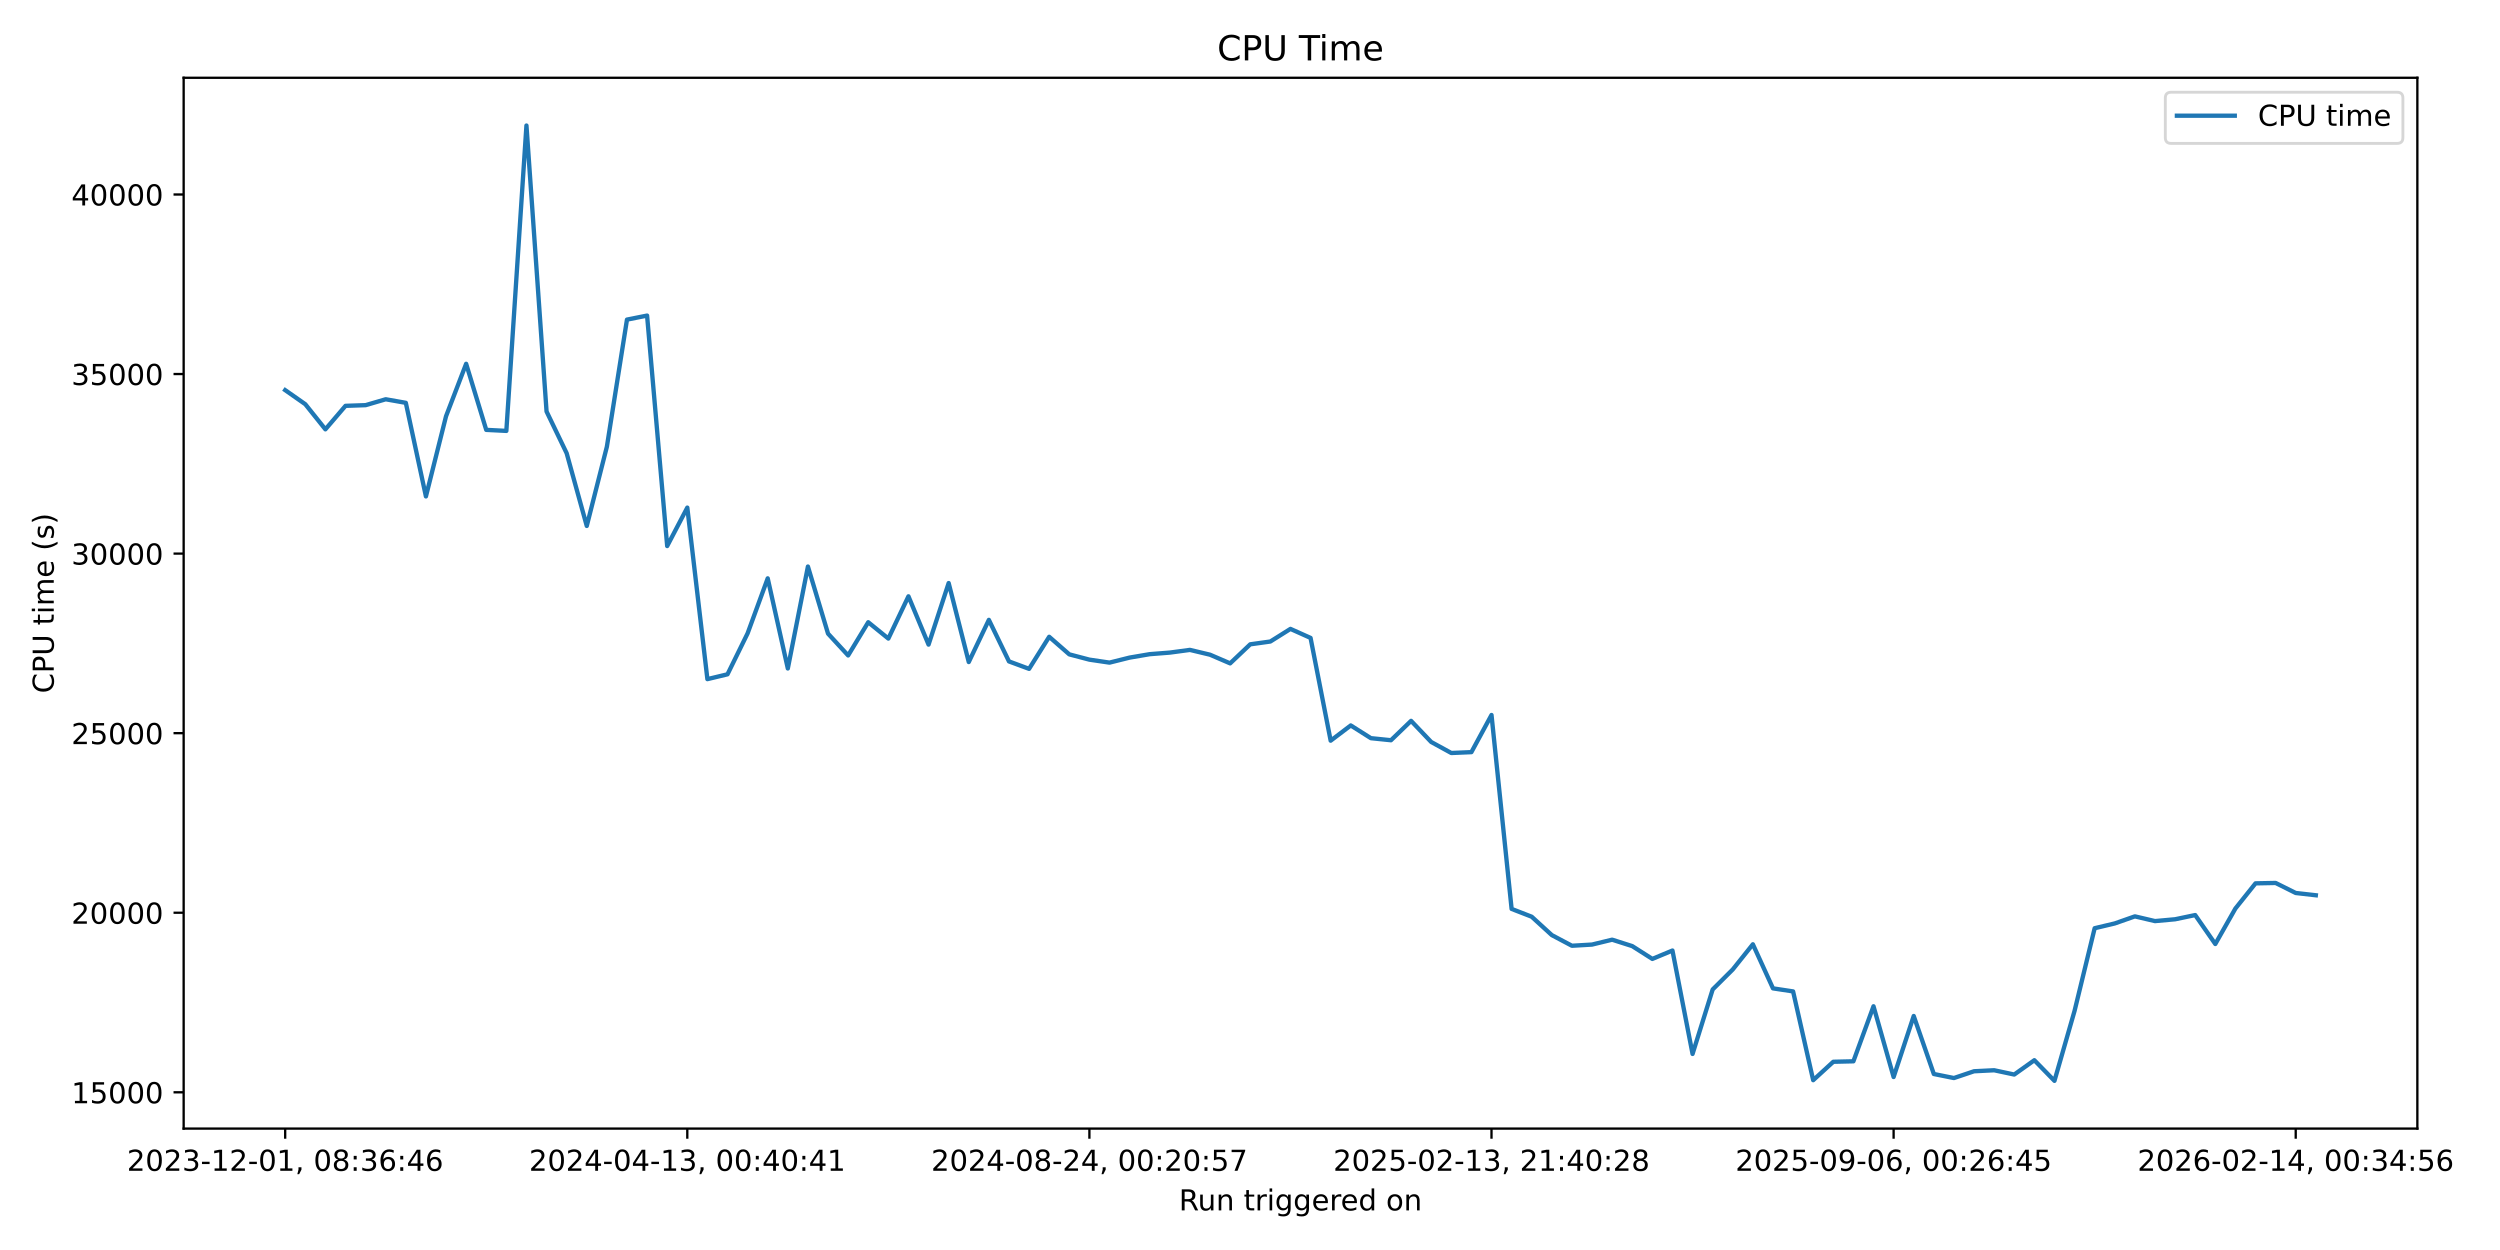
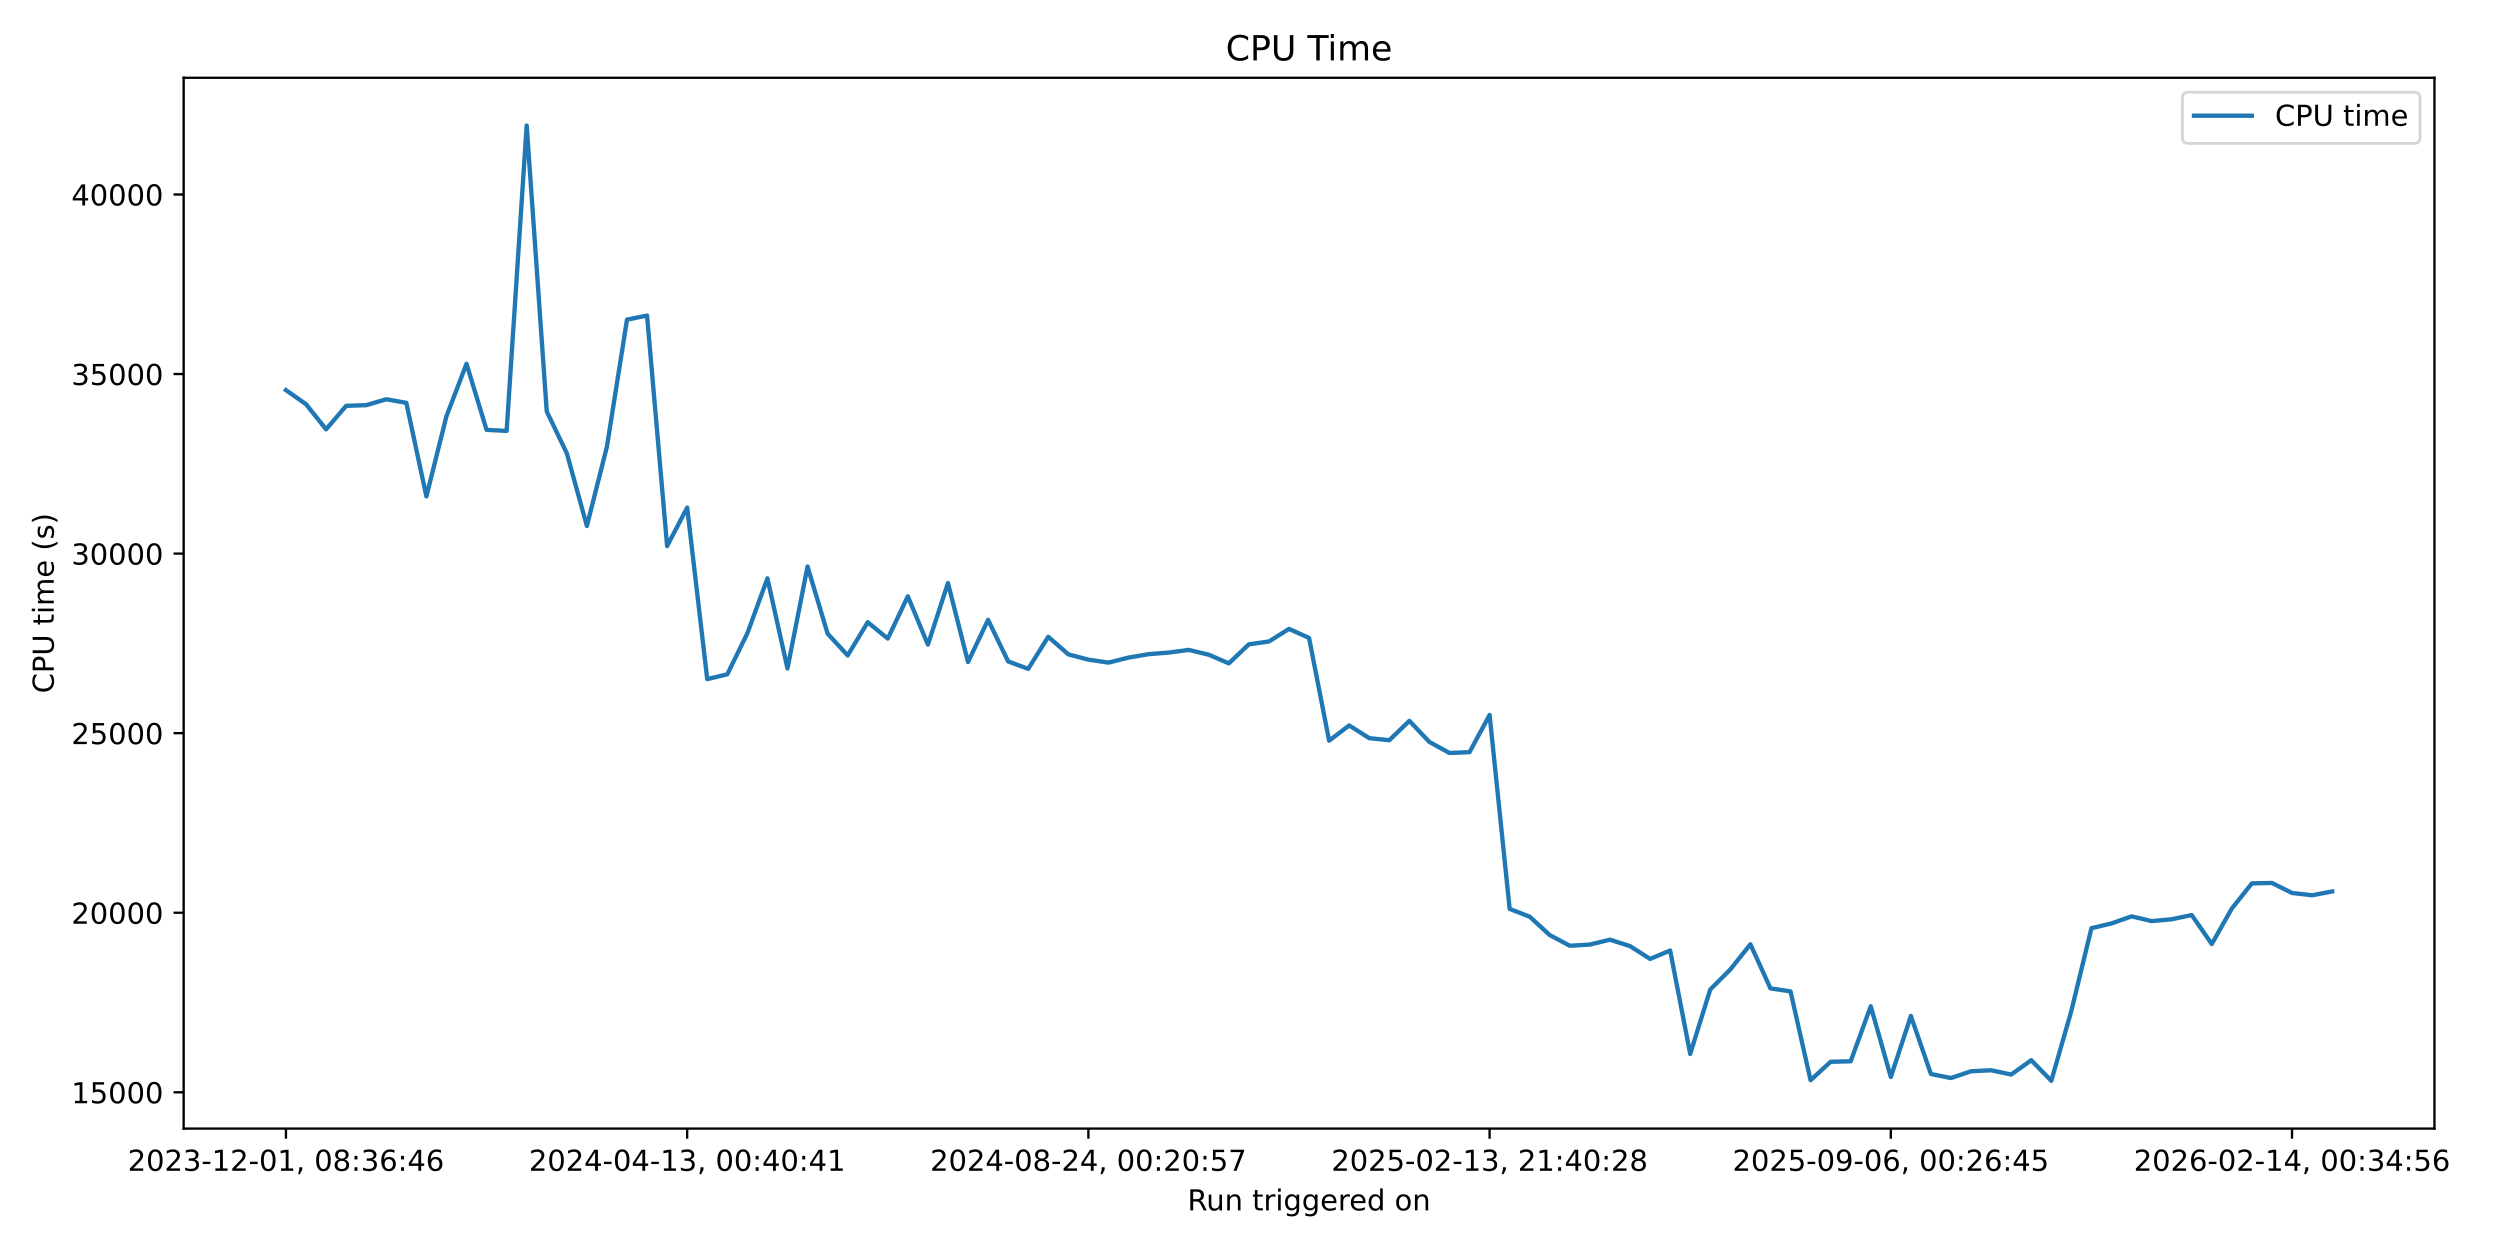
<svg xmlns="http://www.w3.org/2000/svg" xmlns:xlink="http://www.w3.org/1999/xlink" width="864pt" height="432pt" viewBox="0 0 864 432" version="1.1">
  <defs>
    <style type="text/css">*{stroke-linejoin: round; stroke-linecap: butt}</style>
  </defs>
  <g id="figure_1">
    <g id="patch_1">
      <path d="M 0 432  L 864 432  L 864 0  L 0 0  z " style="fill: #ffffff" />
    </g>
    <g id="axes_1">
      <g id="patch_2">
-         <path d="M 63.47 390.04  L 835.438 390.04  L 835.438 26.88  L 63.47 26.88  z " style="fill: #ffffff" />
+         <path d="M 63.47 390.04  L 841.347 390.04  L 841.347 26.88  L 63.47 26.88  z " style="fill: #ffffff" />
      </g>
      <g id="matplotlib.axis_1">
        <g id="xtick_1">
          <g id="line2d_1">
            <defs>
-               <path id="m50c124b04d" d="M 0 0  L 0 3.5  " style="stroke: #000000; stroke-width: 0.8" />
+               <path id="m82363aaa06" d="M 0 0  L 0 3.5  " style="stroke: #000000; stroke-width: 0.8" />
            </defs>
            <g>
-               <use xlink:href="#m50c124b04d" x="98.559" y="390.04" style="stroke: #000000; stroke-width: 0.8" />
+               <use xlink:href="#m82363aaa06" x="98.828" y="390.04" style="stroke: #000000; stroke-width: 0.8" />
            </g>
          </g>
          <g id="text_1">
-             <g transform="translate(43.86728 404.6384) scale(0.1 -0.1)">
+             <g transform="translate(44.13587 404.6384) scale(0.1 -0.1)">
              <defs>
                <path id="DejaVuSans-32" d="M 1228 531  L 3431 531  L 3431 0  L 469 0  L 469 531  Q 828 903 1448 1529  Q 2069 2156 2228 2338  Q 2531 2678 2651 2914  Q 2772 3150 2772 3378  Q 2772 3750 2511 3984  Q 2250 4219 1831 4219  Q 1534 4219 1204 4116  Q 875 4013 500 3803  L 500 4441  Q 881 4594 1212 4672  Q 1544 4750 1819 4750  Q 2544 4750 2975 4387  Q 3406 4025 3406 3419  Q 3406 3131 3298 2873  Q 3191 2616 2906 2266  Q 2828 2175 2409 1742  Q 1991 1309 1228 531  z " transform="scale(0.015625)" />
                <path id="DejaVuSans-30" d="M 2034 4250  Q 1547 4250 1301 3770  Q 1056 3291 1056 2328  Q 1056 1369 1301 889  Q 1547 409 2034 409  Q 2525 409 2770 889  Q 3016 1369 3016 2328  Q 3016 3291 2770 3770  Q 2525 4250 2034 4250  z M 2034 4750  Q 2819 4750 3233 4129  Q 3647 3509 3647 2328  Q 3647 1150 3233 529  Q 2819 -91 2034 -91  Q 1250 -91 836 529  Q 422 1150 422 2328  Q 422 3509 836 4129  Q 1250 4750 2034 4750  z " transform="scale(0.015625)" />
                <path id="DejaVuSans-33" d="M 2597 2516  Q 3050 2419 3304 2112  Q 3559 1806 3559 1356  Q 3559 666 3084 287  Q 2609 -91 1734 -91  Q 1441 -91 1130 -33  Q 819 25 488 141  L 488 750  Q 750 597 1062 519  Q 1375 441 1716 441  Q 2309 441 2620 675  Q 2931 909 2931 1356  Q 2931 1769 2642 2001  Q 2353 2234 1838 2234  L 1294 2234  L 1294 2753  L 1863 2753  Q 2328 2753 2575 2939  Q 2822 3125 2822 3475  Q 2822 3834 2567 4026  Q 2313 4219 1838 4219  Q 1578 4219 1281 4162  Q 984 4106 628 3988  L 628 4550  Q 988 4650 1302 4700  Q 1616 4750 1894 4750  Q 2613 4750 3031 4423  Q 3450 4097 3450 3541  Q 3450 3153 3228 2886  Q 3006 2619 2597 2516  z " transform="scale(0.015625)" />
                <path id="DejaVuSans-2d" d="M 313 2009  L 1997 2009  L 1997 1497  L 313 1497  L 313 2009  z " transform="scale(0.015625)" />
                <path id="DejaVuSans-31" d="M 794 531  L 1825 531  L 1825 4091  L 703 3866  L 703 4441  L 1819 4666  L 2450 4666  L 2450 531  L 3481 531  L 3481 0  L 794 0  L 794 531  z " transform="scale(0.015625)" />
                <path id="DejaVuSans-2c" d="M 750 794  L 1409 794  L 1409 256  L 897 -744  L 494 -744  L 750 256  L 750 794  z " transform="scale(0.015625)" />
                <path id="DejaVuSans-20" transform="scale(0.015625)" />
                <path id="DejaVuSans-38" d="M 2034 2216  Q 1584 2216 1326 1975  Q 1069 1734 1069 1313  Q 1069 891 1326 650  Q 1584 409 2034 409  Q 2484 409 2743 651  Q 3003 894 3003 1313  Q 3003 1734 2745 1975  Q 2488 2216 2034 2216  z M 1403 2484  Q 997 2584 770 2862  Q 544 3141 544 3541  Q 544 4100 942 4425  Q 1341 4750 2034 4750  Q 2731 4750 3128 4425  Q 3525 4100 3525 3541  Q 3525 3141 3298 2862  Q 3072 2584 2669 2484  Q 3125 2378 3379 2068  Q 3634 1759 3634 1313  Q 3634 634 3220 271  Q 2806 -91 2034 -91  Q 1263 -91 848 271  Q 434 634 434 1313  Q 434 1759 690 2068  Q 947 2378 1403 2484  z M 1172 3481  Q 1172 3119 1398 2916  Q 1625 2713 2034 2713  Q 2441 2713 2670 2916  Q 2900 3119 2900 3481  Q 2900 3844 2670 4047  Q 2441 4250 2034 4250  Q 1625 4250 1398 4047  Q 1172 3844 1172 3481  z " transform="scale(0.015625)" />
                <path id="DejaVuSans-3a" d="M 750 794  L 1409 794  L 1409 0  L 750 0  L 750 794  z M 750 3309  L 1409 3309  L 1409 2516  L 750 2516  L 750 3309  z " transform="scale(0.015625)" />
                <path id="DejaVuSans-36" d="M 2113 2584  Q 1688 2584 1439 2293  Q 1191 2003 1191 1497  Q 1191 994 1439 701  Q 1688 409 2113 409  Q 2538 409 2786 701  Q 3034 994 3034 1497  Q 3034 2003 2786 2293  Q 2538 2584 2113 2584  z M 3366 4563  L 3366 3988  Q 3128 4100 2886 4159  Q 2644 4219 2406 4219  Q 1781 4219 1451 3797  Q 1122 3375 1075 2522  Q 1259 2794 1537 2939  Q 1816 3084 2150 3084  Q 2853 3084 3261 2657  Q 3669 2231 3669 1497  Q 3669 778 3244 343  Q 2819 -91 2113 -91  Q 1303 -91 875 529  Q 447 1150 447 2328  Q 447 3434 972 4092  Q 1497 4750 2381 4750  Q 2619 4750 2861 4703  Q 3103 4656 3366 4563  z " transform="scale(0.015625)" />
                <path id="DejaVuSans-34" d="M 2419 4116  L 825 1625  L 2419 1625  L 2419 4116  z M 2253 4666  L 3047 4666  L 3047 1625  L 3713 1625  L 3713 1100  L 3047 1100  L 3047 0  L 2419 0  L 2419 1100  L 313 1100  L 313 1709  L 2253 4666  z " transform="scale(0.015625)" />
              </defs>
              <use xlink:href="#DejaVuSans-32" />
              <use xlink:href="#DejaVuSans-30" transform="translate(63.62305 0)" />
              <use xlink:href="#DejaVuSans-32" transform="translate(127.2461 0)" />
              <use xlink:href="#DejaVuSans-33" transform="translate(190.8691 0)" />
              <use xlink:href="#DejaVuSans-2d" transform="translate(254.4922 0)" />
              <use xlink:href="#DejaVuSans-31" transform="translate(290.5762 0)" />
              <use xlink:href="#DejaVuSans-32" transform="translate(354.1992 0)" />
              <use xlink:href="#DejaVuSans-2d" transform="translate(417.8223 0)" />
              <use xlink:href="#DejaVuSans-30" transform="translate(453.9062 0)" />
              <use xlink:href="#DejaVuSans-31" transform="translate(517.5293 0)" />
              <use xlink:href="#DejaVuSans-2c" transform="translate(581.1523 0)" />
              <use xlink:href="#DejaVuSans-20" transform="translate(612.9395 0)" />
              <use xlink:href="#DejaVuSans-30" transform="translate(644.7266 0)" />
              <use xlink:href="#DejaVuSans-38" transform="translate(708.3496 0)" />
              <use xlink:href="#DejaVuSans-3a" transform="translate(771.9727 0)" />
              <use xlink:href="#DejaVuSans-33" transform="translate(805.6641 0)" />
              <use xlink:href="#DejaVuSans-36" transform="translate(869.2871 0)" />
              <use xlink:href="#DejaVuSans-3a" transform="translate(932.9102 0)" />
              <use xlink:href="#DejaVuSans-34" transform="translate(966.6016 0)" />
              <use xlink:href="#DejaVuSans-36" transform="translate(1030.225 0)" />
            </g>
          </g>
        </g>
        <g id="xtick_2">
          <g id="line2d_2">
            <g>
-               <use xlink:href="#m50c124b04d" x="237.528" y="390.04" style="stroke: #000000; stroke-width: 0.8" />
+               <use xlink:href="#m82363aaa06" x="237.487" y="390.04" style="stroke: #000000; stroke-width: 0.8" />
            </g>
          </g>
          <g id="text_2">
-             <g transform="translate(182.8355 404.6384) scale(0.1 -0.1)">
+             <g transform="translate(182.7949 404.6384) scale(0.1 -0.1)">
              <use xlink:href="#DejaVuSans-32" />
              <use xlink:href="#DejaVuSans-30" transform="translate(63.62305 0)" />
              <use xlink:href="#DejaVuSans-32" transform="translate(127.2461 0)" />
              <use xlink:href="#DejaVuSans-34" transform="translate(190.8691 0)" />
              <use xlink:href="#DejaVuSans-2d" transform="translate(254.4922 0)" />
              <use xlink:href="#DejaVuSans-30" transform="translate(290.5762 0)" />
              <use xlink:href="#DejaVuSans-34" transform="translate(354.1992 0)" />
              <use xlink:href="#DejaVuSans-2d" transform="translate(417.8223 0)" />
              <use xlink:href="#DejaVuSans-31" transform="translate(453.9062 0)" />
              <use xlink:href="#DejaVuSans-33" transform="translate(517.5293 0)" />
              <use xlink:href="#DejaVuSans-2c" transform="translate(581.1523 0)" />
              <use xlink:href="#DejaVuSans-20" transform="translate(612.9395 0)" />
              <use xlink:href="#DejaVuSans-30" transform="translate(644.7266 0)" />
              <use xlink:href="#DejaVuSans-30" transform="translate(708.3496 0)" />
              <use xlink:href="#DejaVuSans-3a" transform="translate(771.9727 0)" />
              <use xlink:href="#DejaVuSans-34" transform="translate(805.6641 0)" />
              <use xlink:href="#DejaVuSans-30" transform="translate(869.2871 0)" />
              <use xlink:href="#DejaVuSans-3a" transform="translate(932.9102 0)" />
              <use xlink:href="#DejaVuSans-34" transform="translate(966.6016 0)" />
              <use xlink:href="#DejaVuSans-31" transform="translate(1030.225 0)" />
            </g>
          </g>
        </g>
        <g id="xtick_3">
          <g id="line2d_3">
            <g>
-               <use xlink:href="#m50c124b04d" x="376.496" y="390.04" style="stroke: #000000; stroke-width: 0.8" />
+               <use xlink:href="#m82363aaa06" x="376.146" y="390.04" style="stroke: #000000; stroke-width: 0.8" />
            </g>
          </g>
          <g id="text_3">
-             <g transform="translate(321.8037 404.6384) scale(0.1 -0.1)">
+             <g transform="translate(321.4539 404.6384) scale(0.1 -0.1)">
              <defs>
                <path id="DejaVuSans-35" d="M 691 4666  L 3169 4666  L 3169 4134  L 1269 4134  L 1269 2991  Q 1406 3038 1543 3061  Q 1681 3084 1819 3084  Q 2600 3084 3056 2656  Q 3513 2228 3513 1497  Q 3513 744 3044 326  Q 2575 -91 1722 -91  Q 1428 -91 1123 -41  Q 819 9 494 109  L 494 744  Q 775 591 1075 516  Q 1375 441 1709 441  Q 2250 441 2565 725  Q 2881 1009 2881 1497  Q 2881 1984 2565 2268  Q 2250 2553 1709 2553  Q 1456 2553 1204 2497  Q 953 2441 691 2322  L 691 4666  z " transform="scale(0.015625)" />
                <path id="DejaVuSans-37" d="M 525 4666  L 3525 4666  L 3525 4397  L 1831 0  L 1172 0  L 2766 4134  L 525 4134  L 525 4666  z " transform="scale(0.015625)" />
              </defs>
              <use xlink:href="#DejaVuSans-32" />
              <use xlink:href="#DejaVuSans-30" transform="translate(63.62305 0)" />
              <use xlink:href="#DejaVuSans-32" transform="translate(127.2461 0)" />
              <use xlink:href="#DejaVuSans-34" transform="translate(190.8691 0)" />
              <use xlink:href="#DejaVuSans-2d" transform="translate(254.4922 0)" />
              <use xlink:href="#DejaVuSans-30" transform="translate(290.5762 0)" />
              <use xlink:href="#DejaVuSans-38" transform="translate(354.1992 0)" />
              <use xlink:href="#DejaVuSans-2d" transform="translate(417.8223 0)" />
              <use xlink:href="#DejaVuSans-32" transform="translate(453.9062 0)" />
              <use xlink:href="#DejaVuSans-34" transform="translate(517.5293 0)" />
              <use xlink:href="#DejaVuSans-2c" transform="translate(581.1523 0)" />
              <use xlink:href="#DejaVuSans-20" transform="translate(612.9395 0)" />
              <use xlink:href="#DejaVuSans-30" transform="translate(644.7266 0)" />
              <use xlink:href="#DejaVuSans-30" transform="translate(708.3496 0)" />
              <use xlink:href="#DejaVuSans-3a" transform="translate(771.9727 0)" />
              <use xlink:href="#DejaVuSans-32" transform="translate(805.6641 0)" />
              <use xlink:href="#DejaVuSans-30" transform="translate(869.2871 0)" />
              <use xlink:href="#DejaVuSans-3a" transform="translate(932.9102 0)" />
              <use xlink:href="#DejaVuSans-35" transform="translate(966.6016 0)" />
              <use xlink:href="#DejaVuSans-37" transform="translate(1030.225 0)" />
            </g>
          </g>
        </g>
        <g id="xtick_4">
          <g id="line2d_4">
            <g>
-               <use xlink:href="#m50c124b04d" x="515.464" y="390.04" style="stroke: #000000; stroke-width: 0.8" />
+               <use xlink:href="#m82363aaa06" x="514.805" y="390.04" style="stroke: #000000; stroke-width: 0.8" />
            </g>
          </g>
          <g id="text_4">
-             <g transform="translate(460.7719 404.6384) scale(0.1 -0.1)">
+             <g transform="translate(460.113 404.6384) scale(0.1 -0.1)">
              <use xlink:href="#DejaVuSans-32" />
              <use xlink:href="#DejaVuSans-30" transform="translate(63.62305 0)" />
              <use xlink:href="#DejaVuSans-32" transform="translate(127.2461 0)" />
              <use xlink:href="#DejaVuSans-35" transform="translate(190.8691 0)" />
              <use xlink:href="#DejaVuSans-2d" transform="translate(254.4922 0)" />
              <use xlink:href="#DejaVuSans-30" transform="translate(290.5762 0)" />
              <use xlink:href="#DejaVuSans-32" transform="translate(354.1992 0)" />
              <use xlink:href="#DejaVuSans-2d" transform="translate(417.8223 0)" />
              <use xlink:href="#DejaVuSans-31" transform="translate(453.9062 0)" />
              <use xlink:href="#DejaVuSans-33" transform="translate(517.5293 0)" />
              <use xlink:href="#DejaVuSans-2c" transform="translate(581.1523 0)" />
              <use xlink:href="#DejaVuSans-20" transform="translate(612.9395 0)" />
              <use xlink:href="#DejaVuSans-32" transform="translate(644.7266 0)" />
              <use xlink:href="#DejaVuSans-31" transform="translate(708.3496 0)" />
              <use xlink:href="#DejaVuSans-3a" transform="translate(771.9727 0)" />
              <use xlink:href="#DejaVuSans-34" transform="translate(805.6641 0)" />
              <use xlink:href="#DejaVuSans-30" transform="translate(869.2871 0)" />
              <use xlink:href="#DejaVuSans-3a" transform="translate(932.9102 0)" />
              <use xlink:href="#DejaVuSans-32" transform="translate(966.6016 0)" />
              <use xlink:href="#DejaVuSans-38" transform="translate(1030.225 0)" />
            </g>
          </g>
        </g>
        <g id="xtick_5">
          <g id="line2d_5">
            <g>
-               <use xlink:href="#m50c124b04d" x="654.432" y="390.04" style="stroke: #000000; stroke-width: 0.8" />
+               <use xlink:href="#m82363aaa06" x="653.464" y="390.04" style="stroke: #000000; stroke-width: 0.8" />
            </g>
          </g>
          <g id="text_5">
-             <g transform="translate(599.7401 404.6384) scale(0.1 -0.1)">
+             <g transform="translate(598.772 404.6384) scale(0.1 -0.1)">
              <defs>
                <path id="DejaVuSans-39" d="M 703 97  L 703 672  Q 941 559 1184 500  Q 1428 441 1663 441  Q 2288 441 2617 861  Q 2947 1281 2994 2138  Q 2813 1869 2534 1725  Q 2256 1581 1919 1581  Q 1219 1581 811 2004  Q 403 2428 403 3163  Q 403 3881 828 4315  Q 1253 4750 1959 4750  Q 2769 4750 3195 4129  Q 3622 3509 3622 2328  Q 3622 1225 3098 567  Q 2575 -91 1691 -91  Q 1453 -91 1209 -44  Q 966 3 703 97  z M 1959 2075  Q 2384 2075 2632 2365  Q 2881 2656 2881 3163  Q 2881 3666 2632 3958  Q 2384 4250 1959 4250  Q 1534 4250 1286 3958  Q 1038 3666 1038 3163  Q 1038 2656 1286 2365  Q 1534 2075 1959 2075  z " transform="scale(0.015625)" />
              </defs>
              <use xlink:href="#DejaVuSans-32" />
              <use xlink:href="#DejaVuSans-30" transform="translate(63.62305 0)" />
              <use xlink:href="#DejaVuSans-32" transform="translate(127.2461 0)" />
              <use xlink:href="#DejaVuSans-35" transform="translate(190.8691 0)" />
              <use xlink:href="#DejaVuSans-2d" transform="translate(254.4922 0)" />
              <use xlink:href="#DejaVuSans-30" transform="translate(290.5762 0)" />
              <use xlink:href="#DejaVuSans-39" transform="translate(354.1992 0)" />
              <use xlink:href="#DejaVuSans-2d" transform="translate(417.8223 0)" />
              <use xlink:href="#DejaVuSans-30" transform="translate(453.9062 0)" />
              <use xlink:href="#DejaVuSans-36" transform="translate(517.5293 0)" />
              <use xlink:href="#DejaVuSans-2c" transform="translate(581.1523 0)" />
              <use xlink:href="#DejaVuSans-20" transform="translate(612.9395 0)" />
              <use xlink:href="#DejaVuSans-30" transform="translate(644.7266 0)" />
              <use xlink:href="#DejaVuSans-30" transform="translate(708.3496 0)" />
              <use xlink:href="#DejaVuSans-3a" transform="translate(771.9727 0)" />
              <use xlink:href="#DejaVuSans-32" transform="translate(805.6641 0)" />
              <use xlink:href="#DejaVuSans-36" transform="translate(869.2871 0)" />
              <use xlink:href="#DejaVuSans-3a" transform="translate(932.9102 0)" />
              <use xlink:href="#DejaVuSans-34" transform="translate(966.6016 0)" />
              <use xlink:href="#DejaVuSans-35" transform="translate(1030.225 0)" />
            </g>
          </g>
        </g>
        <g id="xtick_6">
          <g id="line2d_6">
            <g>
-               <use xlink:href="#m50c124b04d" x="793.4" y="390.04" style="stroke: #000000; stroke-width: 0.8" />
+               <use xlink:href="#m82363aaa06" x="792.123" y="390.04" style="stroke: #000000; stroke-width: 0.8" />
            </g>
          </g>
          <g id="text_6">
-             <g transform="translate(738.7083 404.6384) scale(0.1 -0.1)">
+             <g transform="translate(737.431 404.6384) scale(0.1 -0.1)">
              <use xlink:href="#DejaVuSans-32" />
              <use xlink:href="#DejaVuSans-30" transform="translate(63.62305 0)" />
              <use xlink:href="#DejaVuSans-32" transform="translate(127.2461 0)" />
              <use xlink:href="#DejaVuSans-36" transform="translate(190.8691 0)" />
              <use xlink:href="#DejaVuSans-2d" transform="translate(254.4922 0)" />
              <use xlink:href="#DejaVuSans-30" transform="translate(290.5762 0)" />
              <use xlink:href="#DejaVuSans-32" transform="translate(354.1992 0)" />
              <use xlink:href="#DejaVuSans-2d" transform="translate(417.8223 0)" />
              <use xlink:href="#DejaVuSans-31" transform="translate(453.9062 0)" />
              <use xlink:href="#DejaVuSans-34" transform="translate(517.5293 0)" />
              <use xlink:href="#DejaVuSans-2c" transform="translate(581.1523 0)" />
              <use xlink:href="#DejaVuSans-20" transform="translate(612.9395 0)" />
              <use xlink:href="#DejaVuSans-30" transform="translate(644.7266 0)" />
              <use xlink:href="#DejaVuSans-30" transform="translate(708.3496 0)" />
              <use xlink:href="#DejaVuSans-3a" transform="translate(771.9727 0)" />
              <use xlink:href="#DejaVuSans-33" transform="translate(805.6641 0)" />
              <use xlink:href="#DejaVuSans-34" transform="translate(869.2871 0)" />
              <use xlink:href="#DejaVuSans-3a" transform="translate(932.9102 0)" />
              <use xlink:href="#DejaVuSans-35" transform="translate(966.6016 0)" />
              <use xlink:href="#DejaVuSans-36" transform="translate(1030.225 0)" />
            </g>
          </g>
        </g>
        <g id="text_7">
-           <g transform="translate(407.4378 418.3166) scale(0.1 -0.1)">
+           <g transform="translate(410.3922 418.3166) scale(0.1 -0.1)">
            <defs>
              <path id="DejaVuSans-52" d="M 2841 2188  Q 3044 2119 3236 1894  Q 3428 1669 3622 1275  L 4263 0  L 3584 0  L 2988 1197  Q 2756 1666 2539 1819  Q 2322 1972 1947 1972  L 1259 1972  L 1259 0  L 628 0  L 628 4666  L 2053 4666  Q 2853 4666 3247 4331  Q 3641 3997 3641 3322  Q 3641 2881 3436 2590  Q 3231 2300 2841 2188  z M 1259 4147  L 1259 2491  L 2053 2491  Q 2509 2491 2742 2702  Q 2975 2913 2975 3322  Q 2975 3731 2742 3939  Q 2509 4147 2053 4147  L 1259 4147  z " transform="scale(0.015625)" />
              <path id="DejaVuSans-75" d="M 544 1381  L 544 3500  L 1119 3500  L 1119 1403  Q 1119 906 1312 657  Q 1506 409 1894 409  Q 2359 409 2629 706  Q 2900 1003 2900 1516  L 2900 3500  L 3475 3500  L 3475 0  L 2900 0  L 2900 538  Q 2691 219 2414 64  Q 2138 -91 1772 -91  Q 1169 -91 856 284  Q 544 659 544 1381  z M 1991 3584  L 1991 3584  z " transform="scale(0.015625)" />
              <path id="DejaVuSans-6e" d="M 3513 2113  L 3513 0  L 2938 0  L 2938 2094  Q 2938 2591 2744 2837  Q 2550 3084 2163 3084  Q 1697 3084 1428 2787  Q 1159 2491 1159 1978  L 1159 0  L 581 0  L 581 3500  L 1159 3500  L 1159 2956  Q 1366 3272 1645 3428  Q 1925 3584 2291 3584  Q 2894 3584 3203 3211  Q 3513 2838 3513 2113  z " transform="scale(0.015625)" />
              <path id="DejaVuSans-74" d="M 1172 4494  L 1172 3500  L 2356 3500  L 2356 3053  L 1172 3053  L 1172 1153  Q 1172 725 1289 603  Q 1406 481 1766 481  L 2356 481  L 2356 0  L 1766 0  Q 1100 0 847 248  Q 594 497 594 1153  L 594 3053  L 172 3053  L 172 3500  L 594 3500  L 594 4494  L 1172 4494  z " transform="scale(0.015625)" />
              <path id="DejaVuSans-72" d="M 2631 2963  Q 2534 3019 2420 3045  Q 2306 3072 2169 3072  Q 1681 3072 1420 2755  Q 1159 2438 1159 1844  L 1159 0  L 581 0  L 581 3500  L 1159 3500  L 1159 2956  Q 1341 3275 1631 3429  Q 1922 3584 2338 3584  Q 2397 3584 2469 3576  Q 2541 3569 2628 3553  L 2631 2963  z " transform="scale(0.015625)" />
              <path id="DejaVuSans-69" d="M 603 3500  L 1178 3500  L 1178 0  L 603 0  L 603 3500  z M 603 4863  L 1178 4863  L 1178 4134  L 603 4134  L 603 4863  z " transform="scale(0.015625)" />
              <path id="DejaVuSans-67" d="M 2906 1791  Q 2906 2416 2648 2759  Q 2391 3103 1925 3103  Q 1463 3103 1205 2759  Q 947 2416 947 1791  Q 947 1169 1205 825  Q 1463 481 1925 481  Q 2391 481 2648 825  Q 2906 1169 2906 1791  z M 3481 434  Q 3481 -459 3084 -895  Q 2688 -1331 1869 -1331  Q 1566 -1331 1297 -1286  Q 1028 -1241 775 -1147  L 775 -588  Q 1028 -725 1275 -790  Q 1522 -856 1778 -856  Q 2344 -856 2625 -561  Q 2906 -266 2906 331  L 2906 616  Q 2728 306 2450 153  Q 2172 0 1784 0  Q 1141 0 747 490  Q 353 981 353 1791  Q 353 2603 747 3093  Q 1141 3584 1784 3584  Q 2172 3584 2450 3431  Q 2728 3278 2906 2969  L 2906 3500  L 3481 3500  L 3481 434  z " transform="scale(0.015625)" />
              <path id="DejaVuSans-65" d="M 3597 1894  L 3597 1613  L 953 1613  Q 991 1019 1311 708  Q 1631 397 2203 397  Q 2534 397 2845 478  Q 3156 559 3463 722  L 3463 178  Q 3153 47 2828 -22  Q 2503 -91 2169 -91  Q 1331 -91 842 396  Q 353 884 353 1716  Q 353 2575 817 3079  Q 1281 3584 2069 3584  Q 2775 3584 3186 3129  Q 3597 2675 3597 1894  z M 3022 2063  Q 3016 2534 2758 2815  Q 2500 3097 2075 3097  Q 1594 3097 1305 2825  Q 1016 2553 972 2059  L 3022 2063  z " transform="scale(0.015625)" />
              <path id="DejaVuSans-64" d="M 2906 2969  L 2906 4863  L 3481 4863  L 3481 0  L 2906 0  L 2906 525  Q 2725 213 2448 61  Q 2172 -91 1784 -91  Q 1150 -91 751 415  Q 353 922 353 1747  Q 353 2572 751 3078  Q 1150 3584 1784 3584  Q 2172 3584 2448 3432  Q 2725 3281 2906 2969  z M 947 1747  Q 947 1113 1208 752  Q 1469 391 1925 391  Q 2381 391 2643 752  Q 2906 1113 2906 1747  Q 2906 2381 2643 2742  Q 2381 3103 1925 3103  Q 1469 3103 1208 2742  Q 947 2381 947 1747  z " transform="scale(0.015625)" />
              <path id="DejaVuSans-6f" d="M 1959 3097  Q 1497 3097 1228 2736  Q 959 2375 959 1747  Q 959 1119 1226 758  Q 1494 397 1959 397  Q 2419 397 2687 759  Q 2956 1122 2956 1747  Q 2956 2369 2687 2733  Q 2419 3097 1959 3097  z M 1959 3584  Q 2709 3584 3137 3096  Q 3566 2609 3566 1747  Q 3566 888 3137 398  Q 2709 -91 1959 -91  Q 1206 -91 779 398  Q 353 888 353 1747  Q 353 2609 779 3096  Q 1206 3584 1959 3584  z " transform="scale(0.015625)" />
            </defs>
            <use xlink:href="#DejaVuSans-52" />
            <use xlink:href="#DejaVuSans-75" transform="translate(64.98242 0)" />
            <use xlink:href="#DejaVuSans-6e" transform="translate(128.3613 0)" />
            <use xlink:href="#DejaVuSans-20" transform="translate(191.7402 0)" />
            <use xlink:href="#DejaVuSans-74" transform="translate(223.5273 0)" />
            <use xlink:href="#DejaVuSans-72" transform="translate(262.7363 0)" />
            <use xlink:href="#DejaVuSans-69" transform="translate(303.8496 0)" />
            <use xlink:href="#DejaVuSans-67" transform="translate(331.6328 0)" />
            <use xlink:href="#DejaVuSans-67" transform="translate(395.1094 0)" />
            <use xlink:href="#DejaVuSans-65" transform="translate(458.5859 0)" />
            <use xlink:href="#DejaVuSans-72" transform="translate(520.1094 0)" />
            <use xlink:href="#DejaVuSans-65" transform="translate(558.9727 0)" />
            <use xlink:href="#DejaVuSans-64" transform="translate(620.4961 0)" />
            <use xlink:href="#DejaVuSans-20" transform="translate(683.9727 0)" />
            <use xlink:href="#DejaVuSans-6f" transform="translate(715.7598 0)" />
            <use xlink:href="#DejaVuSans-6e" transform="translate(776.9414 0)" />
          </g>
        </g>
      </g>
      <g id="matplotlib.axis_2">
        <g id="ytick_1">
          <g id="line2d_7">
            <defs>
-               <path id="m4fab9169b2" d="M 0 0  L -3.5 0  " style="stroke: #000000; stroke-width: 0.8" />
+               <path id="mb59b3aab37" d="M 0 0  L -3.5 0  " style="stroke: #000000; stroke-width: 0.8" />
            </defs>
            <g>
-               <use xlink:href="#m4fab9169b2" x="63.47" y="377.497" style="stroke: #000000; stroke-width: 0.8" />
+               <use xlink:href="#mb59b3aab37" x="63.47" y="377.497" style="stroke: #000000; stroke-width: 0.8" />
            </g>
          </g>
          <g id="text_8">
            <g transform="translate(24.6575 381.2958) scale(0.1 -0.1)">
              <use xlink:href="#DejaVuSans-31" />
              <use xlink:href="#DejaVuSans-35" transform="translate(63.62305 0)" />
              <use xlink:href="#DejaVuSans-30" transform="translate(127.2461 0)" />
              <use xlink:href="#DejaVuSans-30" transform="translate(190.8691 0)" />
              <use xlink:href="#DejaVuSans-30" transform="translate(254.4922 0)" />
            </g>
          </g>
        </g>
        <g id="ytick_2">
          <g id="line2d_8">
            <g>
-               <use xlink:href="#m4fab9169b2" x="63.47" y="315.44" style="stroke: #000000; stroke-width: 0.8" />
+               <use xlink:href="#mb59b3aab37" x="63.47" y="315.44" style="stroke: #000000; stroke-width: 0.8" />
            </g>
          </g>
          <g id="text_9">
            <g transform="translate(24.6575 319.2388) scale(0.1 -0.1)">
              <use xlink:href="#DejaVuSans-32" />
              <use xlink:href="#DejaVuSans-30" transform="translate(63.62305 0)" />
              <use xlink:href="#DejaVuSans-30" transform="translate(127.2461 0)" />
              <use xlink:href="#DejaVuSans-30" transform="translate(190.8691 0)" />
              <use xlink:href="#DejaVuSans-30" transform="translate(254.4922 0)" />
            </g>
          </g>
        </g>
        <g id="ytick_3">
          <g id="line2d_9">
            <g>
-               <use xlink:href="#m4fab9169b2" x="63.47" y="253.383" style="stroke: #000000; stroke-width: 0.8" />
+               <use xlink:href="#mb59b3aab37" x="63.47" y="253.383" style="stroke: #000000; stroke-width: 0.8" />
            </g>
          </g>
          <g id="text_10">
            <g transform="translate(24.6575 257.1818) scale(0.1 -0.1)">
              <use xlink:href="#DejaVuSans-32" />
              <use xlink:href="#DejaVuSans-35" transform="translate(63.62305 0)" />
              <use xlink:href="#DejaVuSans-30" transform="translate(127.2461 0)" />
              <use xlink:href="#DejaVuSans-30" transform="translate(190.8691 0)" />
              <use xlink:href="#DejaVuSans-30" transform="translate(254.4922 0)" />
            </g>
          </g>
        </g>
        <g id="ytick_4">
          <g id="line2d_10">
            <g>
-               <use xlink:href="#m4fab9169b2" x="63.47" y="191.326" style="stroke: #000000; stroke-width: 0.8" />
+               <use xlink:href="#mb59b3aab37" x="63.47" y="191.326" style="stroke: #000000; stroke-width: 0.8" />
            </g>
          </g>
          <g id="text_11">
            <g transform="translate(24.6575 195.1248) scale(0.1 -0.1)">
              <use xlink:href="#DejaVuSans-33" />
              <use xlink:href="#DejaVuSans-30" transform="translate(63.62305 0)" />
              <use xlink:href="#DejaVuSans-30" transform="translate(127.2461 0)" />
              <use xlink:href="#DejaVuSans-30" transform="translate(190.8691 0)" />
              <use xlink:href="#DejaVuSans-30" transform="translate(254.4922 0)" />
            </g>
          </g>
        </g>
        <g id="ytick_5">
          <g id="line2d_11">
            <g>
-               <use xlink:href="#m4fab9169b2" x="63.47" y="129.269" style="stroke: #000000; stroke-width: 0.8" />
+               <use xlink:href="#mb59b3aab37" x="63.47" y="129.269" style="stroke: #000000; stroke-width: 0.8" />
            </g>
          </g>
          <g id="text_12">
            <g transform="translate(24.6575 133.0678) scale(0.1 -0.1)">
              <use xlink:href="#DejaVuSans-33" />
              <use xlink:href="#DejaVuSans-35" transform="translate(63.62305 0)" />
              <use xlink:href="#DejaVuSans-30" transform="translate(127.2461 0)" />
              <use xlink:href="#DejaVuSans-30" transform="translate(190.8691 0)" />
              <use xlink:href="#DejaVuSans-30" transform="translate(254.4922 0)" />
            </g>
          </g>
        </g>
        <g id="ytick_6">
          <g id="line2d_12">
            <g>
-               <use xlink:href="#m4fab9169b2" x="63.47" y="67.212" style="stroke: #000000; stroke-width: 0.8" />
+               <use xlink:href="#mb59b3aab37" x="63.47" y="67.212" style="stroke: #000000; stroke-width: 0.8" />
            </g>
          </g>
          <g id="text_13">
            <g transform="translate(24.6575 71.01074) scale(0.1 -0.1)">
              <use xlink:href="#DejaVuSans-34" />
              <use xlink:href="#DejaVuSans-30" transform="translate(63.62305 0)" />
              <use xlink:href="#DejaVuSans-30" transform="translate(127.2461 0)" />
              <use xlink:href="#DejaVuSans-30" transform="translate(190.8691 0)" />
              <use xlink:href="#DejaVuSans-30" transform="translate(254.4922 0)" />
            </g>
          </g>
        </g>
        <g id="text_14">
          <g transform="translate(18.57781 239.6061) rotate(-90) scale(0.1 -0.1)">
            <defs>
              <path id="DejaVuSans-43" d="M 4122 4306  L 4122 3641  Q 3803 3938 3442 4084  Q 3081 4231 2675 4231  Q 1875 4231 1450 3742  Q 1025 3253 1025 2328  Q 1025 1406 1450 917  Q 1875 428 2675 428  Q 3081 428 3442 575  Q 3803 722 4122 1019  L 4122 359  Q 3791 134 3420 21  Q 3050 -91 2638 -91  Q 1578 -91 968 557  Q 359 1206 359 2328  Q 359 3453 968 4101  Q 1578 4750 2638 4750  Q 3056 4750 3426 4639  Q 3797 4528 4122 4306  z " transform="scale(0.015625)" />
              <path id="DejaVuSans-50" d="M 1259 4147  L 1259 2394  L 2053 2394  Q 2494 2394 2734 2622  Q 2975 2850 2975 3272  Q 2975 3691 2734 3919  Q 2494 4147 2053 4147  L 1259 4147  z M 628 4666  L 2053 4666  Q 2838 4666 3239 4311  Q 3641 3956 3641 3272  Q 3641 2581 3239 2228  Q 2838 1875 2053 1875  L 1259 1875  L 1259 0  L 628 0  L 628 4666  z " transform="scale(0.015625)" />
              <path id="DejaVuSans-55" d="M 556 4666  L 1191 4666  L 1191 1831  Q 1191 1081 1462 751  Q 1734 422 2344 422  Q 2950 422 3222 751  Q 3494 1081 3494 1831  L 3494 4666  L 4128 4666  L 4128 1753  Q 4128 841 3676 375  Q 3225 -91 2344 -91  Q 1459 -91 1007 375  Q 556 841 556 1753  L 556 4666  z " transform="scale(0.015625)" />
              <path id="DejaVuSans-6d" d="M 3328 2828  Q 3544 3216 3844 3400  Q 4144 3584 4550 3584  Q 5097 3584 5394 3201  Q 5691 2819 5691 2113  L 5691 0  L 5113 0  L 5113 2094  Q 5113 2597 4934 2840  Q 4756 3084 4391 3084  Q 3944 3084 3684 2787  Q 3425 2491 3425 1978  L 3425 0  L 2847 0  L 2847 2094  Q 2847 2600 2669 2842  Q 2491 3084 2119 3084  Q 1678 3084 1418 2786  Q 1159 2488 1159 1978  L 1159 0  L 581 0  L 581 3500  L 1159 3500  L 1159 2956  Q 1356 3278 1631 3431  Q 1906 3584 2284 3584  Q 2666 3584 2933 3390  Q 3200 3197 3328 2828  z " transform="scale(0.015625)" />
              <path id="DejaVuSans-28" d="M 1984 4856  Q 1566 4138 1362 3434  Q 1159 2731 1159 2009  Q 1159 1288 1364 580  Q 1569 -128 1984 -844  L 1484 -844  Q 1016 -109 783 600  Q 550 1309 550 2009  Q 550 2706 781 3412  Q 1013 4119 1484 4856  L 1984 4856  z " transform="scale(0.015625)" />
              <path id="DejaVuSans-73" d="M 2834 3397  L 2834 2853  Q 2591 2978 2328 3040  Q 2066 3103 1784 3103  Q 1356 3103 1142 2972  Q 928 2841 928 2578  Q 928 2378 1081 2264  Q 1234 2150 1697 2047  L 1894 2003  Q 2506 1872 2764 1633  Q 3022 1394 3022 966  Q 3022 478 2636 193  Q 2250 -91 1575 -91  Q 1294 -91 989 -36  Q 684 19 347 128  L 347 722  Q 666 556 975 473  Q 1284 391 1588 391  Q 1994 391 2212 530  Q 2431 669 2431 922  Q 2431 1156 2273 1281  Q 2116 1406 1581 1522  L 1381 1569  Q 847 1681 609 1914  Q 372 2147 372 2553  Q 372 3047 722 3315  Q 1072 3584 1716 3584  Q 2034 3584 2315 3537  Q 2597 3491 2834 3397  z " transform="scale(0.015625)" />
              <path id="DejaVuSans-29" d="M 513 4856  L 1013 4856  Q 1481 4119 1714 3412  Q 1947 2706 1947 2009  Q 1947 1309 1714 600  Q 1481 -109 1013 -844  L 513 -844  Q 928 -128 1133 580  Q 1338 1288 1338 2009  Q 1338 2731 1133 3434  Q 928 4138 513 4856  z " transform="scale(0.015625)" />
            </defs>
            <use xlink:href="#DejaVuSans-43" />
            <use xlink:href="#DejaVuSans-50" transform="translate(69.82422 0)" />
            <use xlink:href="#DejaVuSans-55" transform="translate(130.127 0)" />
            <use xlink:href="#DejaVuSans-20" transform="translate(203.3203 0)" />
            <use xlink:href="#DejaVuSans-74" transform="translate(235.1074 0)" />
            <use xlink:href="#DejaVuSans-69" transform="translate(274.3164 0)" />
            <use xlink:href="#DejaVuSans-6d" transform="translate(302.0996 0)" />
            <use xlink:href="#DejaVuSans-65" transform="translate(399.5117 0)" />
            <use xlink:href="#DejaVuSans-20" transform="translate(461.0352 0)" />
            <use xlink:href="#DejaVuSans-28" transform="translate(492.8223 0)" />
            <use xlink:href="#DejaVuSans-73" transform="translate(531.8359 0)" />
            <use xlink:href="#DejaVuSans-29" transform="translate(583.9355 0)" />
          </g>
        </g>
      </g>
      <g id="line2d_13">
-         <path d="M 98.559 134.833  L 105.508 139.694  L 112.456 148.374  L 119.405 140.259  L 126.353 140.022  L 133.302 137.988  L 140.25 139.217  L 147.198 171.558  L 154.147 143.86  L 161.095 125.734  L 168.044 148.562  L 174.992 148.917  L 181.94 43.387  L 188.889 142.207  L 195.837 156.635  L 202.786 181.762  L 209.734 154.384  L 216.682 110.457  L 223.631 109.065  L 230.579 188.71  L 237.528 175.433  L 244.476 234.707  L 251.424 233.04  L 258.373 218.884  L 265.321 199.882  L 272.27 231.02  L 279.218 195.797  L 286.167 218.982  L 293.115 226.518  L 300.063 215.042  L 307.012 220.686  L 313.96 206.09  L 320.909 222.775  L 327.857 201.509  L 334.805 228.797  L 341.754 214.226  L 348.702 228.582  L 355.651 231.154  L 362.599 220.076  L 369.547 226.148  L 376.496 227.974  L 383.444 229  L 390.393 227.266  L 397.341 226.082  L 404.29 225.536  L 411.238 224.604  L 418.186 226.267  L 425.135 229.259  L 432.083 222.678  L 439.032 221.707  L 445.98 217.348  L 452.928 220.462  L 459.877 255.972  L 466.825 250.714  L 473.774 255.114  L 480.722 255.823  L 487.67 249.131  L 494.619 256.428  L 501.567 260.237  L 508.516 259.938  L 515.464 247.102  L 522.412 314.118  L 529.361 316.82  L 536.309 323.173  L 543.258 326.852  L 550.206 326.444  L 557.155 324.756  L 564.103 326.974  L 571.051 331.4  L 578 328.503  L 584.948 364.237  L 591.897 341.958  L 598.845 335.042  L 605.793 326.348  L 612.742 341.578  L 619.69 342.633  L 626.639 373.308  L 633.587 366.949  L 640.535 366.783  L 647.484 347.771  L 654.432 372.213  L 661.381 351.131  L 668.329 371.175  L 675.278 372.572  L 682.226 370.228  L 689.174 369.88  L 696.123 371.36  L 703.071 366.411  L 710.02 373.533  L 716.968 349.358  L 723.916 320.792  L 730.865 319.141  L 737.813 316.697  L 744.762 318.33  L 751.71 317.699  L 758.658 316.247  L 765.607 326.244  L 772.555 313.982  L 779.504 305.288  L 786.452 305.149  L 793.4 308.615  L 800.349 309.404  " clip-path="url(#pfcbaaafd90)" style="fill: none; stroke: #1f77b4; stroke-width: 1.5; stroke-linecap: square" />
+         <path d="M 98.828 134.833  L 105.761 139.694  L 112.694 148.374  L 119.627 140.259  L 126.56 140.022  L 133.493 137.988  L 140.426 139.217  L 147.359 171.558  L 154.292 143.86  L 161.225 125.734  L 168.158 148.562  L 175.091 148.917  L 182.023 43.387  L 188.956 142.207  L 195.889 156.635  L 202.822 181.762  L 209.755 154.384  L 216.688 110.457  L 223.621 109.065  L 230.554 188.71  L 237.487 175.433  L 244.42 234.707  L 251.353 233.04  L 258.286 218.884  L 265.219 199.882  L 272.152 231.02  L 279.085 195.797  L 286.018 218.982  L 292.951 226.518  L 299.884 215.042  L 306.817 220.686  L 313.75 206.09  L 320.683 222.775  L 327.615 201.509  L 334.548 228.797  L 341.481 214.226  L 348.414 228.582  L 355.347 231.154  L 362.28 220.076  L 369.213 226.148  L 376.146 227.974  L 383.079 229  L 390.012 227.266  L 396.945 226.082  L 403.878 225.536  L 410.811 224.604  L 417.744 226.267  L 424.677 229.259  L 431.61 222.678  L 438.543 221.707  L 445.476 217.348  L 452.409 220.462  L 459.342 255.972  L 466.274 250.714  L 473.207 255.114  L 480.14 255.823  L 487.073 249.131  L 494.006 256.428  L 500.939 260.237  L 507.872 259.938  L 514.805 247.102  L 521.738 314.118  L 528.671 316.82  L 535.604 323.173  L 542.537 326.852  L 549.47 326.444  L 556.403 324.756  L 563.336 326.974  L 570.269 331.4  L 577.202 328.503  L 584.135 364.237  L 591.068 341.958  L 598.001 335.042  L 604.934 326.348  L 611.866 341.578  L 618.799 342.633  L 625.732 373.308  L 632.665 366.949  L 639.598 366.783  L 646.531 347.771  L 653.464 372.213  L 660.397 351.131  L 667.33 371.175  L 674.263 372.572  L 681.196 370.228  L 688.129 369.88  L 695.062 371.36  L 701.995 366.411  L 708.928 373.533  L 715.861 349.358  L 722.794 320.792  L 729.727 319.141  L 736.66 316.697  L 743.593 318.33  L 750.526 317.699  L 757.458 316.247  L 764.391 326.244  L 771.324 313.982  L 778.257 305.288  L 785.19 305.149  L 792.123 308.615  L 799.056 309.404  L 805.989 308.088  " clip-path="url(#pf2290c6175)" style="fill: none; stroke: #1f77b4; stroke-width: 1.5; stroke-linecap: square" />
      </g>
      <g id="patch_3">
        <path d="M 63.47 390.04  L 63.47 26.88  " style="fill: none; stroke: #000000; stroke-width: 0.8; stroke-linejoin: miter; stroke-linecap: square" />
      </g>
      <g id="patch_4">
-         <path d="M 835.438 390.04  L 835.438 26.88  " style="fill: none; stroke: #000000; stroke-width: 0.8; stroke-linejoin: miter; stroke-linecap: square" />
+         <path d="M 841.347 390.04  L 841.347 26.88  " style="fill: none; stroke: #000000; stroke-width: 0.8; stroke-linejoin: miter; stroke-linecap: square" />
      </g>
      <g id="patch_5">
-         <path d="M 63.47 390.04  L 835.438 390.04  " style="fill: none; stroke: #000000; stroke-width: 0.8; stroke-linejoin: miter; stroke-linecap: square" />
+         <path d="M 63.47 390.04  L 841.347 390.04  " style="fill: none; stroke: #000000; stroke-width: 0.8; stroke-linejoin: miter; stroke-linecap: square" />
      </g>
      <g id="patch_6">
-         <path d="M 63.47 26.88  L 835.438 26.88  " style="fill: none; stroke: #000000; stroke-width: 0.8; stroke-linejoin: miter; stroke-linecap: square" />
+         <path d="M 63.47 26.88  L 841.347 26.88  " style="fill: none; stroke: #000000; stroke-width: 0.8; stroke-linejoin: miter; stroke-linecap: square" />
      </g>
      <g id="text_15">
-         <g transform="translate(420.6682 20.88) scale(0.12 -0.12)">
+         <g transform="translate(423.6227 20.88) scale(0.12 -0.12)">
          <defs>
            <path id="DejaVuSans-54" d="M -19 4666  L 3928 4666  L 3928 4134  L 2272 4134  L 2272 0  L 1638 0  L 1638 4134  L -19 4134  L -19 4666  z " transform="scale(0.015625)" />
          </defs>
          <use xlink:href="#DejaVuSans-43" />
          <use xlink:href="#DejaVuSans-50" transform="translate(69.82422 0)" />
          <use xlink:href="#DejaVuSans-55" transform="translate(130.127 0)" />
          <use xlink:href="#DejaVuSans-20" transform="translate(203.3203 0)" />
          <use xlink:href="#DejaVuSans-54" transform="translate(235.1074 0)" />
          <use xlink:href="#DejaVuSans-69" transform="translate(293.0664 0)" />
          <use xlink:href="#DejaVuSans-6d" transform="translate(320.8496 0)" />
          <use xlink:href="#DejaVuSans-65" transform="translate(418.2617 0)" />
        </g>
      </g>
      <g id="legend_1">
        <g id="patch_7">
-           <path d="M 750.337 49.558  L 828.438 49.558  Q 830.438 49.558 830.438 47.558  L 830.438 33.88  Q 830.438 31.88 828.438 31.88  L 750.337 31.88  Q 748.337 31.88 748.337 33.88  L 748.337 47.558  Q 748.337 49.558 750.337 49.558  z " style="fill: #ffffff; opacity: 0.8; stroke: #cccccc; stroke-linejoin: miter" />
+           <path d="M 756.246 49.558  L 834.347 49.558  Q 836.347 49.558 836.347 47.558  L 836.347 33.88  Q 836.347 31.88 834.347 31.88  L 756.246 31.88  Q 754.246 31.88 754.246 33.88  L 754.246 47.558  Q 754.246 49.558 756.246 49.558  z " style="fill: #ffffff; opacity: 0.8; stroke: #cccccc; stroke-linejoin: miter" />
        </g>
        <g id="line2d_14">
-           <path d="M 752.337 39.978  L 762.337 39.978  L 772.337 39.978  " style="fill: none; stroke: #1f77b4; stroke-width: 1.5; stroke-linecap: square" />
+           <path d="M 758.246 39.978  L 768.246 39.978  L 778.246 39.978  " style="fill: none; stroke: #1f77b4; stroke-width: 1.5; stroke-linecap: square" />
        </g>
        <g id="text_16">
-           <g transform="translate(780.3368 43.47844) scale(0.1 -0.1)">
+           <g transform="translate(786.2456 43.47844) scale(0.1 -0.1)">
            <use xlink:href="#DejaVuSans-43" />
            <use xlink:href="#DejaVuSans-50" transform="translate(69.82422 0)" />
            <use xlink:href="#DejaVuSans-55" transform="translate(130.127 0)" />
            <use xlink:href="#DejaVuSans-20" transform="translate(203.3203 0)" />
            <use xlink:href="#DejaVuSans-74" transform="translate(235.1074 0)" />
            <use xlink:href="#DejaVuSans-69" transform="translate(274.3164 0)" />
            <use xlink:href="#DejaVuSans-6d" transform="translate(302.0996 0)" />
            <use xlink:href="#DejaVuSans-65" transform="translate(399.5117 0)" />
          </g>
        </g>
      </g>
    </g>
  </g>
  <defs>
-     <clipPath id="pfcbaaafd90">
-       <rect x="63.47" y="26.88" width="771.968" height="363.16" />
+     <clipPath id="pf2290c6175">
+       <rect x="63.47" y="26.88" width="777.877" height="363.16" />
    </clipPath>
  </defs>
</svg>
